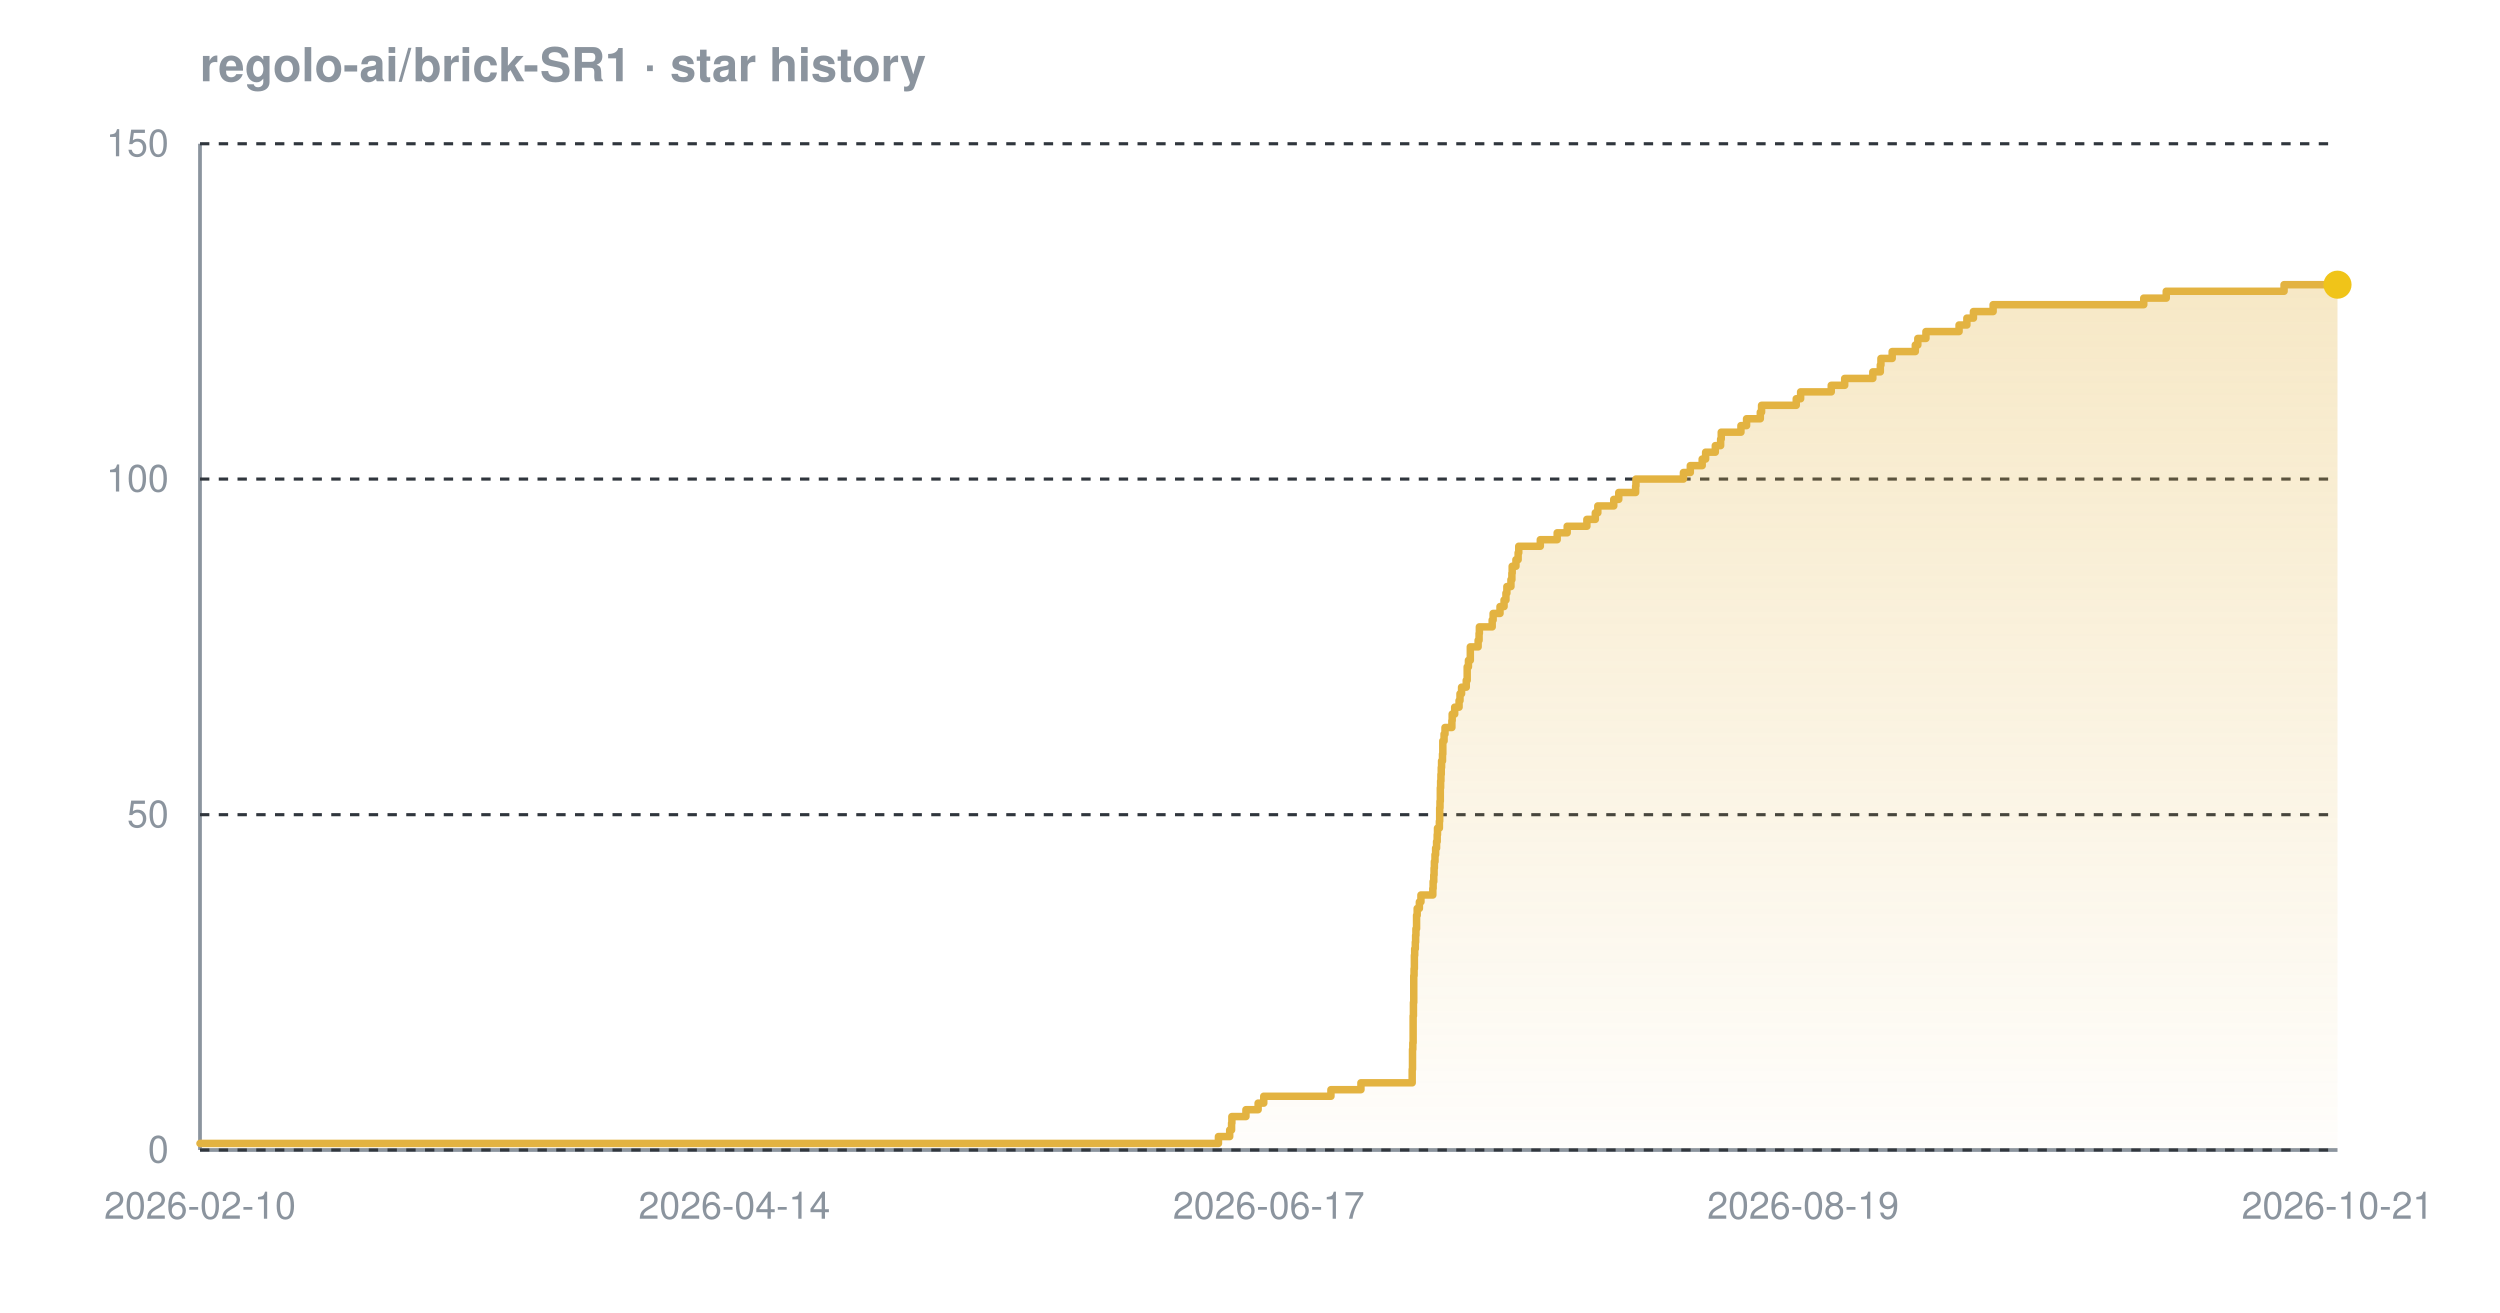
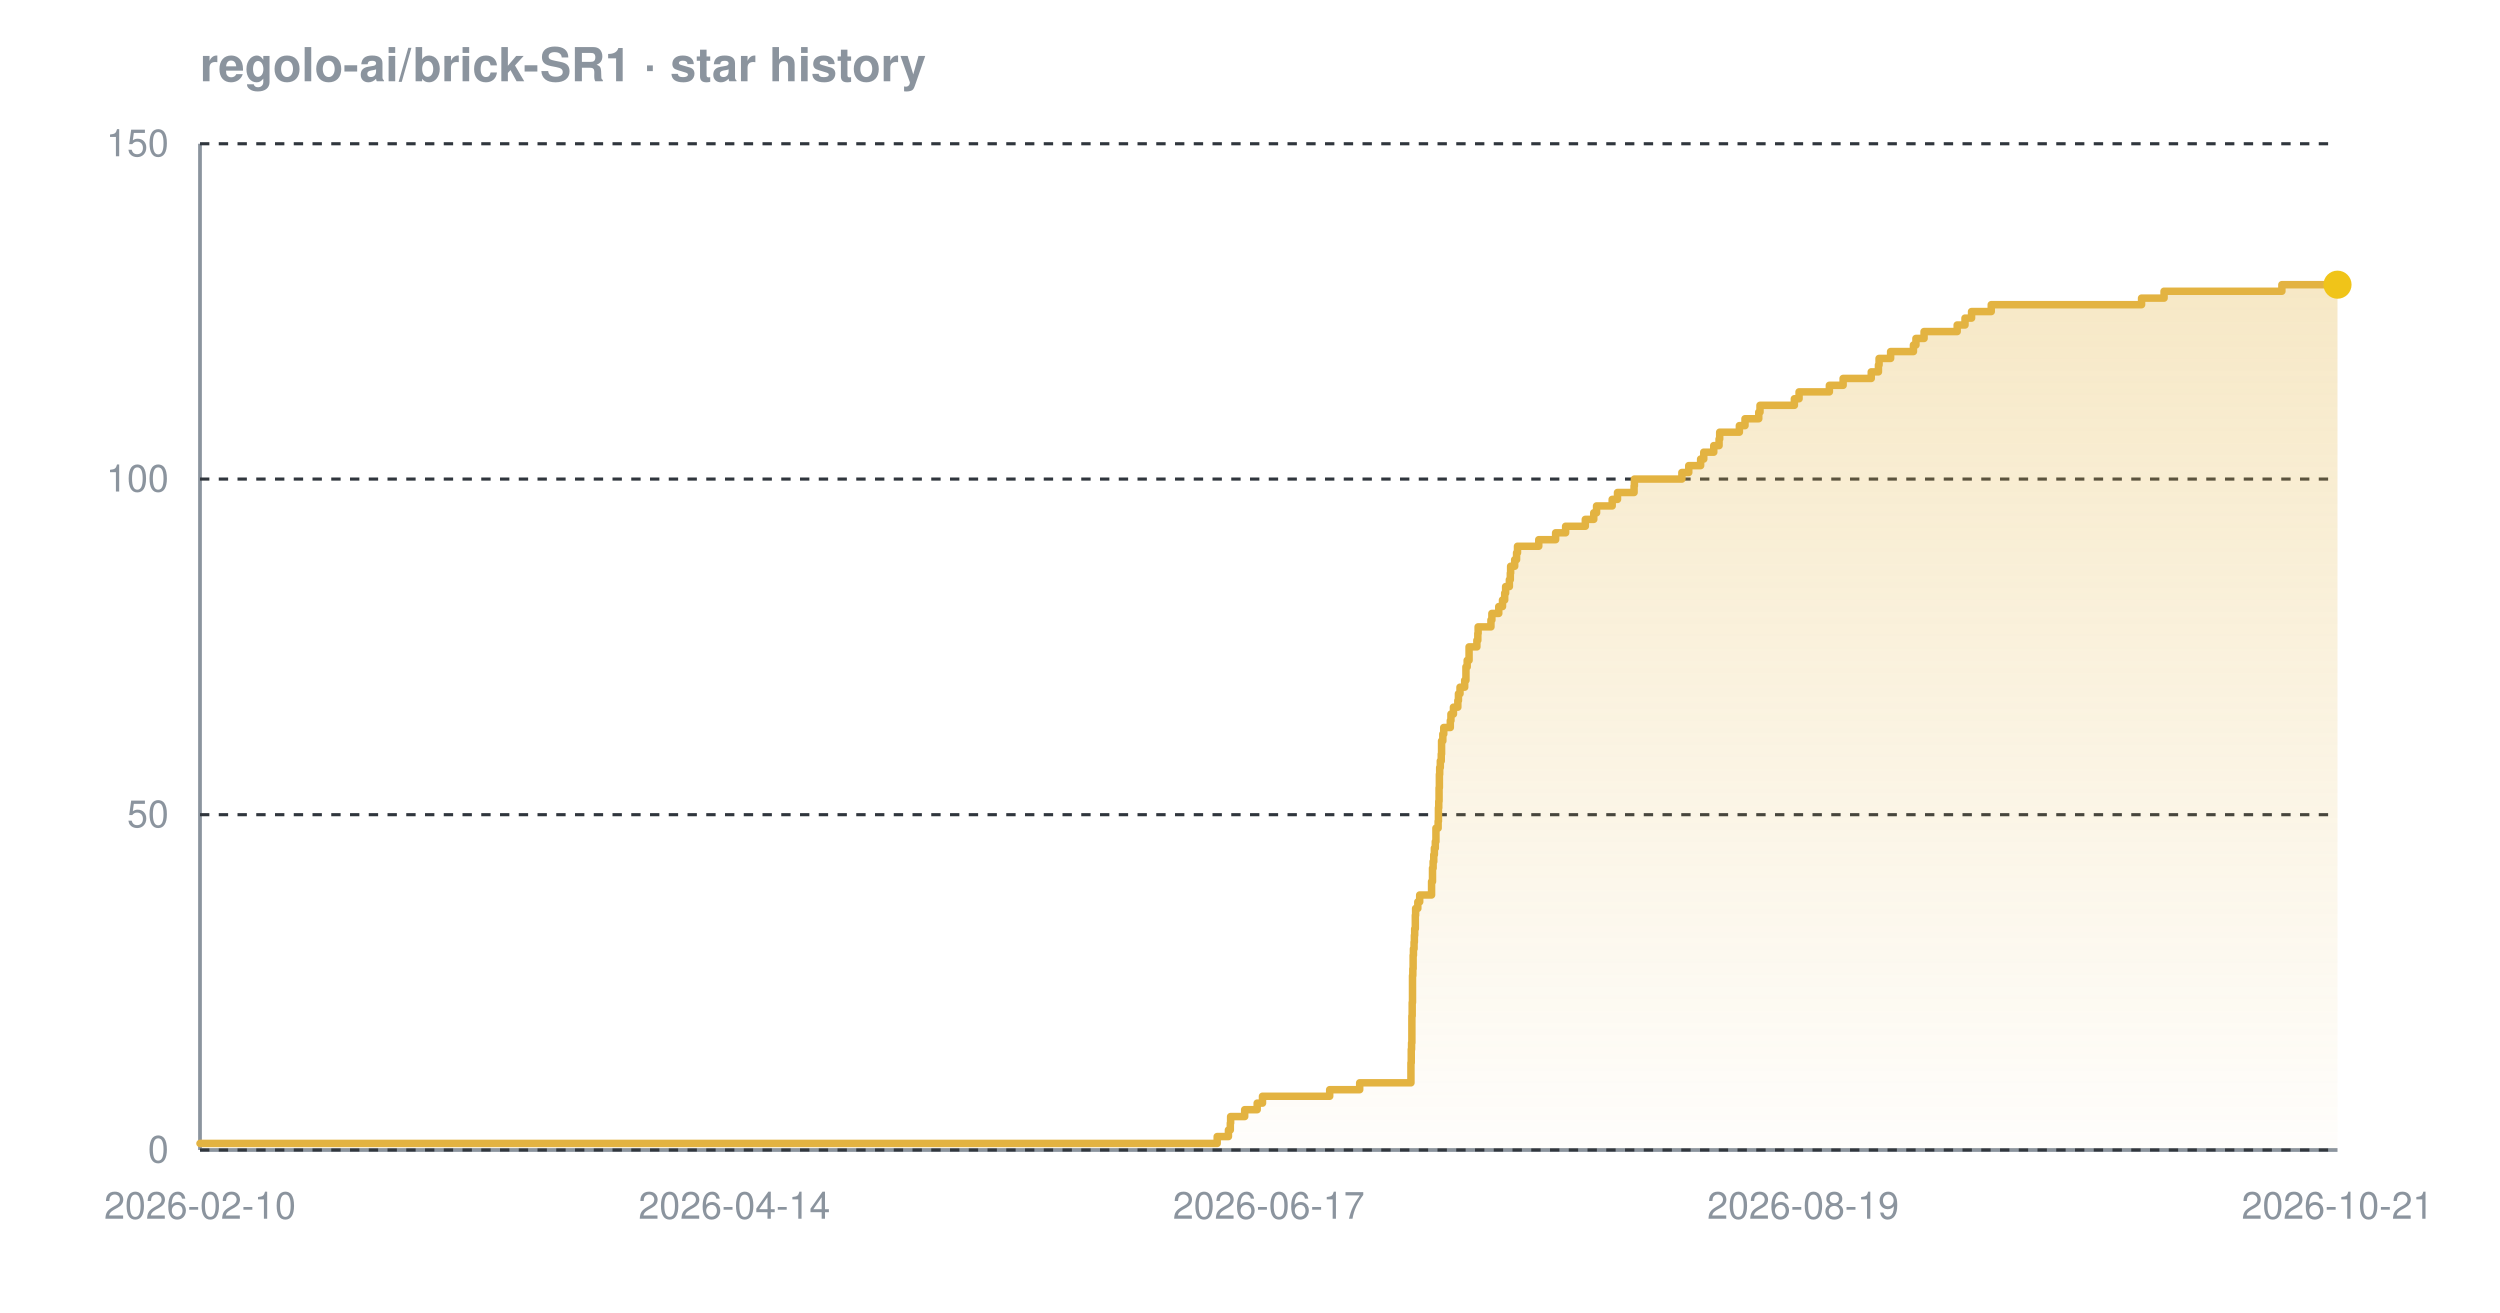
<svg xmlns="http://www.w3.org/2000/svg" width="800" height="420" viewBox="0 0 800 420" font-family="-apple-system,BlinkMacSystemFont,'Segoe UI',Helvetica,Arial,sans-serif" role="img" aria-label="Star history chart for regolo-ai/brick-SR1">
  <defs>
    <linearGradient id="grad-dark" x1="0" y1="0" x2="0" y2="1">
      <stop offset="0%" stop-color="#e3b341" stop-opacity="0.30" />
      <stop offset="100%" stop-color="#e3b341" stop-opacity="0.02" />
    </linearGradient>
  </defs>
  <text x="64" y="26" font-size="15" font-weight="600" fill="#8b949e">regolo-ai/brick-SR1 · star history</text>
  <line x1="64" y1="368" x2="748" y2="368" stroke="#8b949e" stroke-width="1.2" />
  <line x1="64" y1="46" x2="64" y2="368" stroke="#8b949e" stroke-width="1.2" />
  <line x1="64" y1="368.0" x2="748" y2="368.0" stroke="#30363d" stroke-width="1" stroke-dasharray="3 3" />
  <line x1="64" y1="260.7" x2="748" y2="260.7" stroke="#30363d" stroke-width="1" stroke-dasharray="3 3" />
  <line x1="64" y1="153.3" x2="748" y2="153.3" stroke="#30363d" stroke-width="1" stroke-dasharray="3 3" />
  <line x1="64" y1="46.0" x2="748" y2="46.0" stroke="#30363d" stroke-width="1" stroke-dasharray="3 3" />
-   <path d="M 64.0 365.9 L 389.9 365.9 L 389.9 363.7 L 393.5 363.7 L 393.5 361.6 L 394.1 361.6 L 394.1 359.4 L 394.2 359.4 L 394.2 357.3 L 398.7 357.3 L 398.7 355.1 L 402.6 355.1 L 402.6 353.0 L 404.4 353.0 L 404.4 350.8 L 425.9 350.8 L 425.9 348.7 L 435.5 348.7 L 435.5 346.5 L 451.9 346.5 L 451.9 344.4 L 451.9 344.4 L 451.9 342.2 L 452.0 342.2 L 452.0 340.1 L 452.0 340.1 L 452.0 337.9 L 452.0 337.9 L 452.0 335.8 L 452.1 335.8 L 452.1 333.7 L 452.2 333.7 L 452.2 331.5 L 452.2 331.5 L 452.2 329.4 L 452.2 329.4 L 452.2 327.2 L 452.2 327.2 L 452.2 325.1 L 452.3 325.1 L 452.3 322.9 L 452.3 322.9 L 452.3 320.8 L 452.4 320.8 L 452.4 318.6 L 452.4 318.6 L 452.4 316.5 L 452.4 316.5 L 452.4 314.3 L 452.4 314.3 L 452.4 312.2 L 452.5 312.2 L 452.5 310.0 L 452.6 310.0 L 452.6 307.9 L 452.6 307.9 L 452.6 305.7 L 452.7 305.7 L 452.7 303.6 L 452.9 303.6 L 452.9 301.5 L 453.0 301.5 L 453.0 299.3 L 453.1 299.3 L 453.1 297.2 L 453.3 297.2 L 453.3 295.0 L 453.3 295.0 L 453.3 292.9 L 453.5 292.9 L 453.5 290.7 L 454.2 290.7 L 454.2 288.6 L 454.7 288.6 L 454.7 286.4 L 458.5 286.4 L 458.5 284.3 L 458.6 284.3 L 458.6 282.1 L 458.8 282.1 L 458.8 280.0 L 458.9 280.0 L 458.9 277.8 L 459.0 277.8 L 459.0 275.7 L 459.2 275.7 L 459.2 273.5 L 459.4 273.5 L 459.4 271.4 L 459.7 271.4 L 459.7 269.3 L 459.9 269.3 L 459.9 267.1 L 460.0 267.1 L 460.0 265.0 L 460.6 265.0 L 460.6 262.8 L 460.7 262.8 L 460.7 260.7 L 460.7 260.7 L 460.7 258.5 L 460.8 258.5 L 460.8 256.4 L 460.9 256.4 L 460.9 254.2 L 460.9 254.2 L 460.9 252.1 L 461.0 252.1 L 461.0 249.9 L 461.1 249.9 L 461.1 247.8 L 461.2 247.8 L 461.2 245.6 L 461.3 245.6 L 461.3 243.5 L 461.6 243.5 L 461.6 241.3 L 461.7 241.3 L 461.7 239.2 L 461.7 239.2 L 461.7 237.1 L 462.1 237.1 L 462.1 234.9 L 462.4 234.9 L 462.4 232.8 L 464.6 232.8 L 464.6 230.6 L 464.7 230.6 L 464.7 228.5 L 465.5 228.5 L 465.5 226.3 L 466.9 226.3 L 466.9 224.2 L 467.2 224.2 L 467.2 222.0 L 467.7 222.0 L 467.7 219.9 L 469.2 219.9 L 469.2 217.7 L 469.5 217.7 L 469.5 215.6 L 469.5 215.6 L 469.5 213.4 L 469.9 213.4 L 469.9 211.3 L 470.5 211.3 L 470.5 209.1 L 470.5 209.1 L 470.5 207.0 L 473.0 207.0 L 473.0 204.9 L 473.3 204.9 L 473.3 202.7 L 473.4 202.7 L 473.4 200.6 L 477.5 200.6 L 477.5 198.4 L 477.8 198.4 L 477.8 196.3 L 480.0 196.3 L 480.0 194.1 L 481.3 194.1 L 481.3 192.0 L 481.9 192.0 L 481.9 189.8 L 482.2 189.8 L 482.2 187.7 L 483.5 187.7 L 483.5 185.5 L 483.8 185.5 L 483.8 183.4 L 483.9 183.4 L 483.9 181.2 L 485.1 181.2 L 485.1 179.1 L 485.8 179.1 L 485.8 176.9 L 486.0 176.9 L 486.0 174.8 L 492.9 174.8 L 492.9 172.7 L 498.3 172.7 L 498.3 170.5 L 501.5 170.5 L 501.5 168.4 L 507.8 168.4 L 507.8 166.2 L 510.5 166.2 L 510.5 164.1 L 511.3 164.1 L 511.3 161.9 L 516.4 161.9 L 516.4 159.8 L 518.0 159.8 L 518.0 157.6 L 523.4 157.6 L 523.4 155.5 L 523.5 155.5 L 523.5 153.3 L 538.7 153.3 L 538.7 151.2 L 540.9 151.2 L 540.9 149.0 L 544.7 149.0 L 544.7 146.9 L 545.8 146.9 L 545.8 144.7 L 548.9 144.7 L 548.9 142.6 L 550.6 142.6 L 550.6 140.5 L 550.8 140.5 L 550.8 138.3 L 557.1 138.3 L 557.1 136.2 L 558.9 136.2 L 558.9 134.0 L 563.3 134.0 L 563.3 131.9 L 563.7 131.9 L 563.7 129.7 L 574.8 129.7 L 574.8 127.6 L 576.2 127.6 L 576.2 125.4 L 586.0 125.4 L 586.0 123.3 L 590.3 123.3 L 590.3 121.1 L 599.3 121.1 L 599.3 119.0 L 601.7 119.0 L 601.7 116.8 L 601.9 116.8 L 601.9 114.7 L 605.5 114.7 L 605.5 112.5 L 612.9 112.5 L 612.9 110.4 L 613.7 110.4 L 613.7 108.3 L 616.3 108.3 L 616.3 106.1 L 626.9 106.1 L 626.9 104.0 L 629.4 104.0 L 629.4 101.8 L 631.5 101.8 L 631.5 99.7 L 637.8 99.7 L 637.8 97.5 L 686.0 97.5 L 686.0 95.4 L 693.2 95.4 L 693.2 93.2 L 730.9 93.2 L 730.9 91.1 L 748.0 91.1 L 748.0 91.1 L 748.0 368.0 L 64.0 368.0 Z" fill="url(#grad-dark)" />
-   <path d="M 64.0 365.9 L 389.9 365.9 L 389.9 363.7 L 393.5 363.7 L 393.5 361.6 L 394.1 361.6 L 394.1 359.4 L 394.2 359.4 L 394.2 357.3 L 398.7 357.3 L 398.7 355.1 L 402.6 355.1 L 402.6 353.0 L 404.4 353.0 L 404.4 350.8 L 425.9 350.8 L 425.9 348.7 L 435.5 348.7 L 435.5 346.5 L 451.9 346.5 L 451.9 344.4 L 451.9 344.4 L 451.9 342.2 L 452.0 342.2 L 452.0 340.1 L 452.0 340.1 L 452.0 337.9 L 452.0 337.9 L 452.0 335.8 L 452.1 335.8 L 452.1 333.7 L 452.2 333.7 L 452.2 331.5 L 452.2 331.5 L 452.2 329.4 L 452.2 329.4 L 452.2 327.2 L 452.2 327.2 L 452.2 325.1 L 452.3 325.1 L 452.3 322.9 L 452.3 322.9 L 452.3 320.8 L 452.4 320.8 L 452.4 318.6 L 452.4 318.6 L 452.4 316.5 L 452.4 316.5 L 452.4 314.3 L 452.4 314.3 L 452.4 312.2 L 452.5 312.2 L 452.5 310.0 L 452.6 310.0 L 452.6 307.9 L 452.6 307.9 L 452.6 305.7 L 452.7 305.7 L 452.7 303.6 L 452.9 303.6 L 452.9 301.5 L 453.0 301.5 L 453.0 299.3 L 453.1 299.3 L 453.1 297.2 L 453.3 297.2 L 453.3 295.0 L 453.3 295.0 L 453.3 292.9 L 453.5 292.9 L 453.5 290.7 L 454.2 290.7 L 454.2 288.6 L 454.7 288.6 L 454.7 286.4 L 458.5 286.4 L 458.5 284.3 L 458.6 284.3 L 458.6 282.1 L 458.8 282.1 L 458.8 280.0 L 458.9 280.0 L 458.9 277.8 L 459.0 277.8 L 459.0 275.7 L 459.2 275.7 L 459.2 273.5 L 459.4 273.5 L 459.4 271.4 L 459.7 271.4 L 459.7 269.3 L 459.9 269.3 L 459.9 267.1 L 460.0 267.1 L 460.0 265.0 L 460.6 265.0 L 460.6 262.8 L 460.7 262.8 L 460.7 260.7 L 460.7 260.7 L 460.7 258.5 L 460.8 258.5 L 460.8 256.4 L 460.9 256.4 L 460.9 254.2 L 460.9 254.2 L 460.9 252.1 L 461.0 252.1 L 461.0 249.9 L 461.1 249.9 L 461.1 247.8 L 461.2 247.8 L 461.2 245.6 L 461.3 245.6 L 461.3 243.5 L 461.6 243.5 L 461.6 241.3 L 461.7 241.3 L 461.7 239.2 L 461.7 239.2 L 461.7 237.1 L 462.1 237.1 L 462.1 234.9 L 462.4 234.9 L 462.4 232.8 L 464.6 232.8 L 464.6 230.6 L 464.7 230.6 L 464.7 228.5 L 465.5 228.5 L 465.5 226.3 L 466.9 226.3 L 466.9 224.2 L 467.2 224.2 L 467.2 222.0 L 467.7 222.0 L 467.7 219.9 L 469.2 219.9 L 469.2 217.7 L 469.5 217.7 L 469.5 215.6 L 469.5 215.6 L 469.5 213.4 L 469.9 213.4 L 469.9 211.3 L 470.5 211.3 L 470.5 209.1 L 470.5 209.1 L 470.5 207.0 L 473.0 207.0 L 473.0 204.9 L 473.3 204.9 L 473.3 202.7 L 473.4 202.7 L 473.4 200.6 L 477.5 200.6 L 477.5 198.4 L 477.8 198.4 L 477.8 196.3 L 480.0 196.3 L 480.0 194.1 L 481.3 194.1 L 481.3 192.0 L 481.9 192.0 L 481.9 189.8 L 482.2 189.8 L 482.2 187.7 L 483.5 187.7 L 483.5 185.5 L 483.8 185.5 L 483.8 183.4 L 483.9 183.4 L 483.9 181.2 L 485.1 181.2 L 485.1 179.1 L 485.8 179.1 L 485.8 176.9 L 486.0 176.9 L 486.0 174.8 L 492.9 174.8 L 492.9 172.7 L 498.3 172.7 L 498.3 170.5 L 501.5 170.5 L 501.5 168.4 L 507.8 168.4 L 507.8 166.2 L 510.5 166.2 L 510.5 164.1 L 511.3 164.1 L 511.3 161.9 L 516.4 161.9 L 516.4 159.8 L 518.0 159.8 L 518.0 157.6 L 523.4 157.6 L 523.4 155.5 L 523.5 155.5 L 523.5 153.3 L 538.7 153.3 L 538.7 151.2 L 540.9 151.2 L 540.9 149.0 L 544.7 149.0 L 544.7 146.9 L 545.8 146.9 L 545.8 144.7 L 548.9 144.7 L 548.9 142.6 L 550.6 142.6 L 550.6 140.5 L 550.8 140.5 L 550.8 138.3 L 557.1 138.3 L 557.1 136.2 L 558.9 136.2 L 558.9 134.0 L 563.3 134.0 L 563.3 131.9 L 563.7 131.9 L 563.7 129.7 L 574.8 129.7 L 574.8 127.6 L 576.2 127.6 L 576.2 125.4 L 586.0 125.4 L 586.0 123.3 L 590.3 123.3 L 590.3 121.1 L 599.3 121.1 L 599.3 119.0 L 601.7 119.0 L 601.7 116.8 L 601.9 116.8 L 601.9 114.7 L 605.5 114.7 L 605.5 112.5 L 612.9 112.5 L 612.9 110.4 L 613.7 110.4 L 613.7 108.3 L 616.3 108.3 L 616.3 106.1 L 626.9 106.1 L 626.9 104.0 L 629.4 104.0 L 629.4 101.8 L 631.5 101.8 L 631.5 99.7 L 637.8 99.7 L 637.8 97.5 L 686.0 97.5 L 686.0 95.4 L 693.2 95.4 L 693.2 93.2 L 730.9 93.2 L 730.9 91.1 L 748.0 91.1 L 748.0 91.1" fill="none" stroke="#e3b341" stroke-width="2.4" stroke-linejoin="round" stroke-linecap="round" />
+   <path d="M 64.0 365.9 L 389.5 365.9 L 389.5 363.7 L 393.1 363.7 L 393.1 361.6 L 393.7 361.6 L 393.7 359.4 L 393.8 359.4 L 393.8 357.3 L 398.3 357.3 L 398.3 355.1 L 402.3 355.1 L 402.3 353.0 L 404.0 353.0 L 404.0 350.8 L 425.5 350.8 L 425.5 348.7 L 435.1 348.7 L 435.1 346.5 L 451.5 346.5 L 451.5 344.4 L 451.5 344.4 L 451.5 342.2 L 451.5 342.2 L 451.5 340.1 L 451.6 340.1 L 451.6 337.9 L 451.6 337.9 L 451.6 335.8 L 451.7 335.8 L 451.7 333.7 L 451.8 333.7 L 451.8 331.5 L 451.8 331.5 L 451.8 329.4 L 451.8 329.4 L 451.8 327.2 L 451.8 327.2 L 451.8 325.1 L 451.9 325.1 L 451.9 322.9 L 451.9 322.9 L 451.9 320.8 L 452.0 320.8 L 452.0 318.6 L 452.0 318.6 L 452.0 316.5 L 452.0 316.5 L 452.0 314.3 L 452.0 314.3 L 452.0 312.2 L 452.1 312.2 L 452.1 310.0 L 452.2 310.0 L 452.2 307.9 L 452.2 307.9 L 452.2 305.7 L 452.3 305.7 L 452.3 303.6 L 452.5 303.6 L 452.5 301.5 L 452.6 301.5 L 452.6 299.3 L 452.7 299.3 L 452.7 297.2 L 452.9 297.2 L 452.9 295.0 L 452.9 295.0 L 452.9 292.9 L 453.0 292.9 L 453.0 290.7 L 453.7 290.7 L 453.7 288.6 L 454.3 288.6 L 454.3 286.4 L 458.1 286.4 L 458.1 284.3 L 458.1 284.3 L 458.1 282.1 L 458.4 282.1 L 458.4 280.0 L 458.4 280.0 L 458.4 277.8 L 458.6 277.8 L 458.6 275.7 L 458.8 275.7 L 458.8 273.5 L 459.0 273.5 L 459.0 271.4 L 459.3 271.4 L 459.3 269.3 L 459.5 269.3 L 459.5 267.1 L 459.5 267.1 L 459.5 265.0 L 460.2 265.0 L 460.2 262.8 L 460.3 262.8 L 460.3 260.7 L 460.3 260.7 L 460.3 258.5 L 460.4 258.5 L 460.4 256.4 L 460.5 256.4 L 460.5 254.2 L 460.5 254.2 L 460.5 252.1 L 460.6 252.1 L 460.6 249.9 L 460.6 249.9 L 460.6 247.8 L 460.7 247.8 L 460.7 245.6 L 460.9 245.6 L 460.9 243.5 L 461.2 243.5 L 461.2 241.3 L 461.3 241.3 L 461.3 239.2 L 461.3 239.2 L 461.3 237.1 L 461.7 237.1 L 461.7 234.9 L 462.0 234.9 L 462.0 232.8 L 464.1 232.8 L 464.1 230.6 L 464.3 230.6 L 464.3 228.5 L 465.1 228.5 L 465.1 226.3 L 466.5 226.3 L 466.5 224.2 L 466.7 224.2 L 466.7 222.0 L 467.2 222.0 L 467.2 219.9 L 468.7 219.9 L 468.7 217.7 L 469.1 217.7 L 469.1 215.6 L 469.1 215.6 L 469.1 213.4 L 469.5 213.4 L 469.5 211.3 L 470.1 211.3 L 470.1 209.1 L 470.1 209.1 L 470.1 207.0 L 472.6 207.0 L 472.6 204.9 L 472.9 204.9 L 472.9 202.7 L 473.0 202.7 L 473.0 200.6 L 477.1 200.6 L 477.1 198.4 L 477.4 198.4 L 477.4 196.3 L 479.6 196.3 L 479.6 194.1 L 480.8 194.1 L 480.8 192.0 L 481.5 192.0 L 481.5 189.8 L 481.8 189.8 L 481.8 187.7 L 483.0 187.7 L 483.0 185.5 L 483.3 185.5 L 483.3 183.4 L 483.4 183.4 L 483.4 181.2 L 484.7 181.2 L 484.7 179.1 L 485.3 179.1 L 485.3 176.9 L 485.6 176.9 L 485.6 174.8 L 492.4 174.8 L 492.4 172.7 L 497.8 172.7 L 497.8 170.5 L 501.0 170.5 L 501.0 168.4 L 507.3 168.4 L 507.3 166.2 L 510.0 166.2 L 510.0 164.1 L 510.9 164.1 L 510.9 161.9 L 515.9 161.9 L 515.9 159.8 L 517.6 159.8 L 517.6 157.6 L 522.9 157.6 L 522.9 155.5 L 523.0 155.5 L 523.0 153.3 L 538.2 153.3 L 538.2 151.2 L 540.4 151.2 L 540.4 149.0 L 544.2 149.0 L 544.2 146.9 L 545.2 146.9 L 545.2 144.7 L 548.4 144.7 L 548.4 142.6 L 550.1 142.6 L 550.1 140.5 L 550.3 140.5 L 550.3 138.3 L 556.6 138.3 L 556.6 136.2 L 558.4 136.2 L 558.4 134.0 L 562.8 134.0 L 562.8 131.9 L 563.2 131.9 L 563.2 129.7 L 574.2 129.7 L 574.2 127.6 L 575.7 127.6 L 575.7 125.4 L 585.4 125.4 L 585.4 123.3 L 589.8 123.3 L 589.8 121.1 L 598.8 121.1 L 598.8 119.0 L 601.1 119.0 L 601.1 116.8 L 601.3 116.8 L 601.3 114.7 L 605.0 114.7 L 605.0 112.5 L 612.3 112.5 L 612.3 110.4 L 613.1 110.4 L 613.1 108.3 L 615.7 108.3 L 615.7 106.1 L 626.3 106.1 L 626.3 104.0 L 628.8 104.0 L 628.8 101.8 L 630.9 101.8 L 630.9 99.7 L 637.2 99.7 L 637.2 97.5 L 685.3 97.5 L 685.3 95.4 L 692.5 95.4 L 692.5 93.2 L 730.2 93.2 L 730.2 91.1 L 748.0 91.1 L 748.0 91.1 L 748.0 368.0 L 64.0 368.0 Z" fill="url(#grad-dark)" />
+   <path d="M 64.0 365.9 L 389.5 365.9 L 389.5 363.7 L 393.1 363.7 L 393.1 361.6 L 393.7 361.6 L 393.7 359.4 L 393.8 359.4 L 393.8 357.3 L 398.3 357.3 L 398.3 355.1 L 402.3 355.1 L 402.3 353.0 L 404.0 353.0 L 404.0 350.8 L 425.5 350.8 L 425.5 348.7 L 435.1 348.7 L 435.1 346.5 L 451.5 346.5 L 451.5 344.4 L 451.5 344.4 L 451.5 342.2 L 451.5 342.2 L 451.5 340.1 L 451.6 340.1 L 451.6 337.9 L 451.6 337.9 L 451.6 335.8 L 451.7 335.8 L 451.7 333.7 L 451.8 333.7 L 451.8 331.5 L 451.8 331.5 L 451.8 329.4 L 451.8 329.4 L 451.8 327.2 L 451.8 327.2 L 451.8 325.1 L 451.9 325.1 L 451.9 322.9 L 451.9 322.9 L 451.9 320.8 L 452.0 320.8 L 452.0 318.6 L 452.0 318.6 L 452.0 316.5 L 452.0 316.5 L 452.0 314.3 L 452.0 314.3 L 452.0 312.2 L 452.1 312.2 L 452.1 310.0 L 452.2 310.0 L 452.2 307.9 L 452.2 307.9 L 452.2 305.7 L 452.3 305.7 L 452.3 303.6 L 452.5 303.6 L 452.5 301.5 L 452.6 301.5 L 452.6 299.3 L 452.7 299.3 L 452.7 297.2 L 452.9 297.2 L 452.9 295.0 L 452.9 295.0 L 452.9 292.9 L 453.0 292.9 L 453.0 290.7 L 453.7 290.7 L 453.7 288.6 L 454.3 288.6 L 454.3 286.4 L 458.1 286.4 L 458.1 284.3 L 458.1 284.3 L 458.1 282.1 L 458.4 282.1 L 458.4 280.0 L 458.4 280.0 L 458.4 277.8 L 458.6 277.8 L 458.6 275.7 L 458.8 275.7 L 458.8 273.5 L 459.0 273.5 L 459.0 271.4 L 459.3 271.4 L 459.3 269.3 L 459.5 269.3 L 459.5 267.1 L 459.5 267.1 L 459.5 265.0 L 460.2 265.0 L 460.2 262.8 L 460.3 262.8 L 460.3 260.7 L 460.3 260.7 L 460.3 258.5 L 460.4 258.5 L 460.4 256.4 L 460.5 256.4 L 460.5 254.2 L 460.5 254.2 L 460.5 252.1 L 460.6 252.1 L 460.6 249.9 L 460.6 249.9 L 460.6 247.8 L 460.7 247.8 L 460.7 245.6 L 460.9 245.6 L 460.9 243.5 L 461.2 243.5 L 461.2 241.3 L 461.3 241.3 L 461.3 239.2 L 461.3 239.2 L 461.3 237.1 L 461.7 237.1 L 461.7 234.9 L 462.0 234.9 L 462.0 232.8 L 464.1 232.8 L 464.1 230.6 L 464.3 230.6 L 464.3 228.5 L 465.1 228.5 L 465.1 226.3 L 466.5 226.3 L 466.5 224.2 L 466.7 224.2 L 466.7 222.0 L 467.2 222.0 L 467.2 219.9 L 468.7 219.9 L 468.7 217.7 L 469.1 217.7 L 469.1 215.6 L 469.1 215.6 L 469.1 213.4 L 469.5 213.4 L 469.5 211.3 L 470.1 211.3 L 470.1 209.1 L 470.1 209.1 L 470.1 207.0 L 472.6 207.0 L 472.6 204.9 L 472.9 204.9 L 472.9 202.7 L 473.0 202.7 L 473.0 200.6 L 477.1 200.6 L 477.1 198.4 L 477.4 198.4 L 477.4 196.3 L 479.6 196.3 L 479.6 194.1 L 480.8 194.1 L 480.8 192.0 L 481.5 192.0 L 481.5 189.8 L 481.8 189.8 L 481.8 187.7 L 483.0 187.7 L 483.0 185.5 L 483.3 185.5 L 483.3 183.4 L 483.4 183.4 L 483.4 181.2 L 484.7 181.2 L 484.7 179.1 L 485.3 179.1 L 485.3 176.9 L 485.6 176.9 L 485.6 174.8 L 492.4 174.8 L 492.4 172.7 L 497.8 172.7 L 497.8 170.5 L 501.0 170.5 L 501.0 168.4 L 507.3 168.4 L 507.3 166.2 L 510.0 166.2 L 510.0 164.1 L 510.9 164.1 L 510.9 161.9 L 515.9 161.9 L 515.9 159.8 L 517.6 159.8 L 517.6 157.6 L 522.9 157.6 L 522.9 155.5 L 523.0 155.5 L 523.0 153.3 L 538.2 153.3 L 538.2 151.2 L 540.4 151.2 L 540.4 149.0 L 544.2 149.0 L 544.2 146.9 L 545.2 146.9 L 545.2 144.7 L 548.4 144.7 L 548.4 142.6 L 550.1 142.6 L 550.1 140.5 L 550.3 140.5 L 550.3 138.3 L 556.6 138.3 L 556.6 136.2 L 558.4 136.2 L 558.4 134.0 L 562.8 134.0 L 562.8 131.9 L 563.2 131.9 L 563.2 129.7 L 574.2 129.7 L 574.2 127.6 L 575.7 127.6 L 575.7 125.4 L 585.4 125.4 L 585.4 123.3 L 589.8 123.3 L 589.8 121.1 L 598.8 121.1 L 598.8 119.0 L 601.1 119.0 L 601.1 116.8 L 601.3 116.8 L 601.3 114.7 L 605.0 114.7 L 605.0 112.5 L 612.3 112.5 L 612.3 110.4 L 613.1 110.4 L 613.1 108.3 L 615.7 108.3 L 615.7 106.1 L 626.3 106.1 L 626.3 104.0 L 628.8 104.0 L 628.8 101.8 L 630.9 101.8 L 630.9 99.7 L 637.2 99.7 L 637.2 97.5 L 685.3 97.5 L 685.3 95.4 L 692.5 95.4 L 692.5 93.2 L 730.2 93.2 L 730.2 91.1 L 748.0 91.1 L 748.0 91.1" fill="none" stroke="#e3b341" stroke-width="2.4" stroke-linejoin="round" stroke-linecap="round" />
  <circle cx="748.0" cy="91.1" r="4.5" fill="#f0c419" />
  <text x="54" y="372.0" text-anchor="end" font-size="12" fill="#8b949e">0</text>
  <text x="54" y="264.7" text-anchor="end" font-size="12" fill="#8b949e">50</text>
  <text x="54" y="157.3" text-anchor="end" font-size="12" fill="#8b949e">100</text>
  <text x="54" y="50.0" text-anchor="end" font-size="12" fill="#8b949e">150</text>
  <text x="64.0" y="390" text-anchor="middle" font-size="12" fill="#8b949e">2026-02-10</text>
  <text x="235.0" y="390" text-anchor="middle" font-size="12" fill="#8b949e">2026-04-14</text>
  <text x="406.0" y="390" text-anchor="middle" font-size="12" fill="#8b949e">2026-06-17</text>
  <text x="577.0" y="390" text-anchor="middle" font-size="12" fill="#8b949e">2026-08-19</text>
  <text x="748.0" y="390" text-anchor="middle" font-size="12" fill="#8b949e">2026-10-21</text>
</svg>
